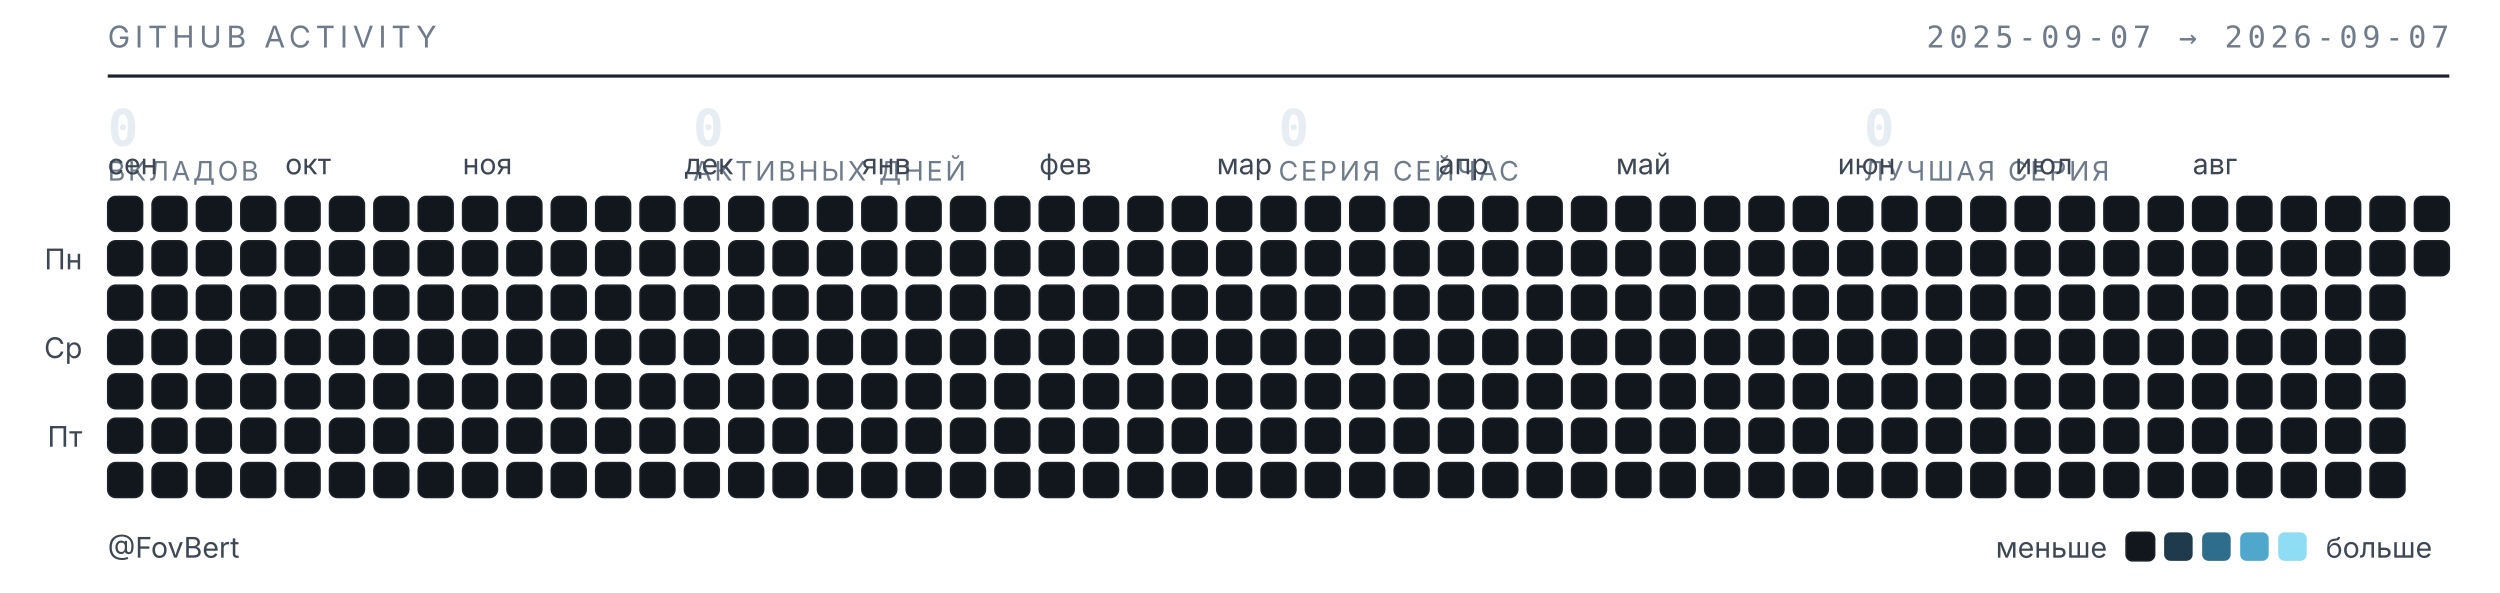
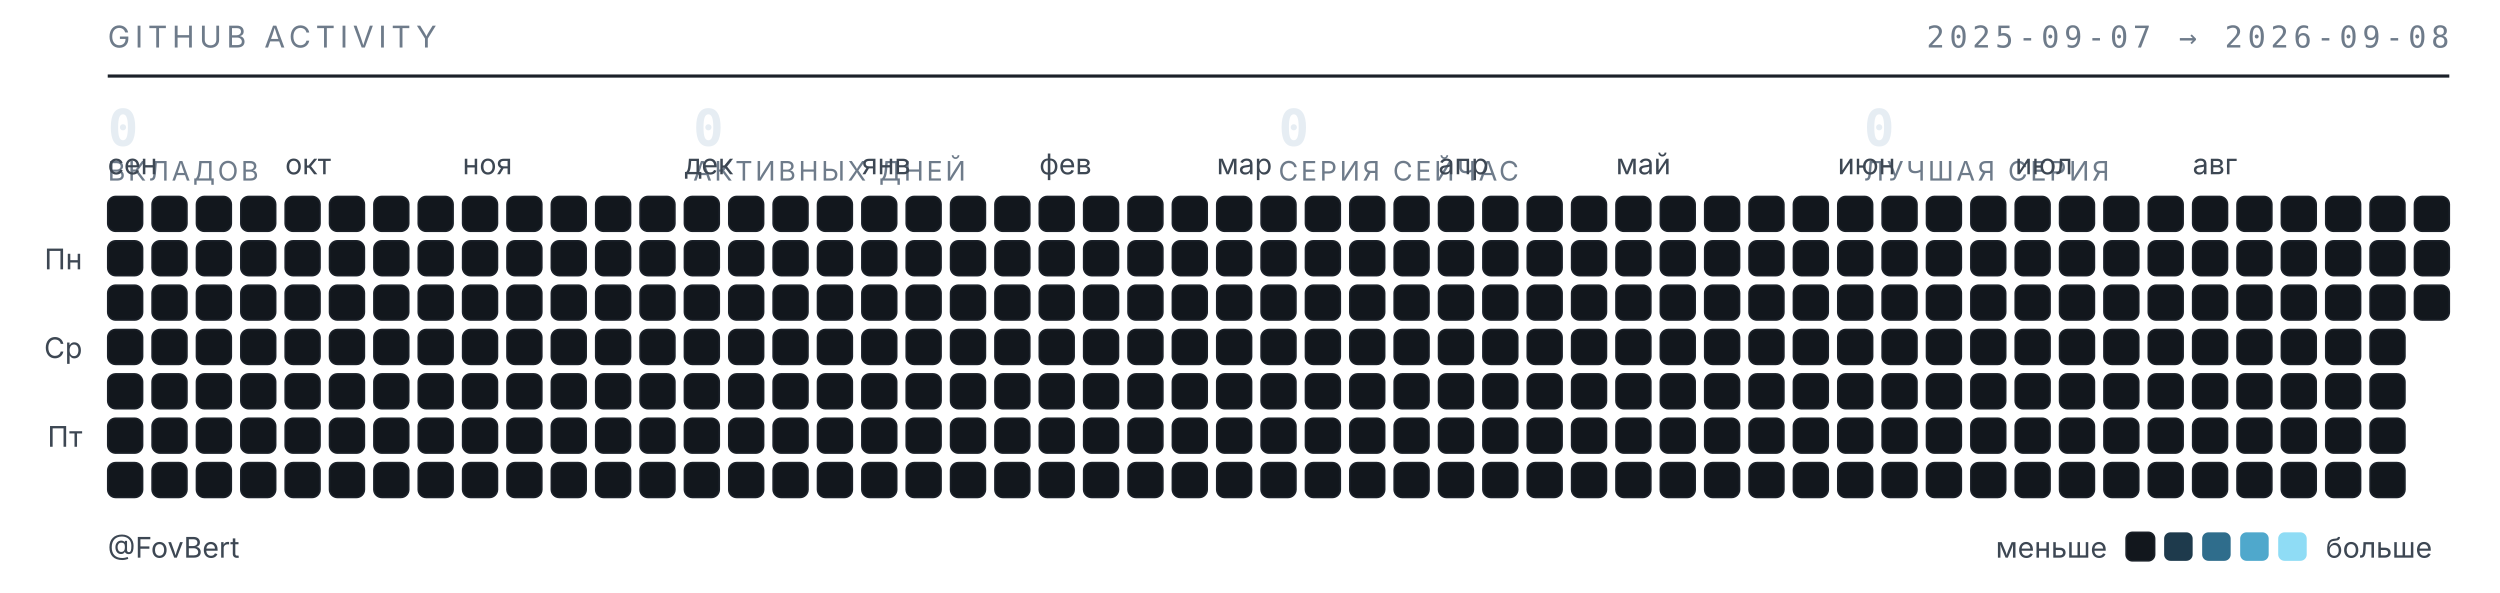
<svg xmlns="http://www.w3.org/2000/svg" width="789" height="187" viewBox="0 0 789 187" role="img" aria-label="Календарь активности GitHub — FovBert">
  <style>
  .t{font-family:"Inter","Segoe UI",system-ui,-apple-system,sans-serif}
  .m{font-family:"JetBrains Mono","SF Mono",ui-monospace,Consolas,monospace}
  .sub{fill:#6e7b8a;font-size:9.5px;letter-spacing:.16em}
  .lbl{fill:#3d4753;font-size:9px}
  .num{fill:#e6edf3;font-size:16px;font-weight:600}
  .cap{fill:#6e7b8a;font-size:8.5px;letter-spacing:.1em}
  rect{shape-rendering:geometricPrecision}
  </style>
  <text class="t sub" x="34" y="15">GITHUB ACTIVITY</text>
-   <text class="m sub" x="773" y="15" text-anchor="end">2025-09-07 → 2026-09-07</text>
+   <text class="m sub" x="773" y="15" text-anchor="end">2025-09-07 → 2026-09-08</text>
  <line x1="34" y1="24" x2="773" y2="24" stroke="#1b2129" stroke-width="1" />
  <text class="m num" x="34" y="46">0</text>
  <text class="t cap" x="34" y="57">ВКЛАДОВ</text>
  <text class="m num" x="218.75" y="46">0</text>
  <text class="t cap" x="218.75" y="57">АКТИВНЫХ ДНЕЙ</text>
  <text class="m num" x="403.5" y="46">0</text>
  <text class="t cap" x="403.5" y="57">СЕРИЯ СЕЙЧАС</text>
  <text class="m num" x="588.25" y="46">0</text>
  <text class="t cap" x="588.25" y="57">ЛУЧШАЯ СЕРИЯ</text>
  <text class="t lbl" x="34" y="55">сен</text>
  <text class="t lbl" x="90" y="55">окт</text>
  <text class="t lbl" x="146" y="55">ноя</text>
  <text class="t lbl" x="216" y="55">дек</text>
  <text class="t lbl" x="272" y="55">янв</text>
  <text class="t lbl" x="328" y="55">фев</text>
  <text class="t lbl" x="384" y="55">мар</text>
  <text class="t lbl" x="454" y="55">апр</text>
  <text class="t lbl" x="510" y="55">май</text>
  <text class="t lbl" x="580" y="55">июн</text>
  <text class="t lbl" x="636" y="55">июл</text>
  <text class="t lbl" x="692" y="55">авг</text>
  <text class="t lbl" x="26" y="85" text-anchor="end">Пн</text>
  <text class="t lbl" x="26" y="113" text-anchor="end">Ср</text>
  <text class="t lbl" x="26" y="141" text-anchor="end">Пт</text>
  <rect x="34" y="62" width="11" height="11" rx="2.5" fill="#12171d" stroke="#1b2129" stroke-width=".5" />
  <rect x="34" y="76" width="11" height="11" rx="2.5" fill="#12171d" stroke="#1b2129" stroke-width=".5" />
  <rect x="34" y="90" width="11" height="11" rx="2.5" fill="#12171d" stroke="#1b2129" stroke-width=".5" />
  <rect x="34" y="104" width="11" height="11" rx="2.5" fill="#12171d" stroke="#1b2129" stroke-width=".5" />
  <rect x="34" y="118" width="11" height="11" rx="2.5" fill="#12171d" stroke="#1b2129" stroke-width=".5" />
  <rect x="34" y="132" width="11" height="11" rx="2.5" fill="#12171d" stroke="#1b2129" stroke-width=".5" />
  <rect x="34" y="146" width="11" height="11" rx="2.5" fill="#12171d" stroke="#1b2129" stroke-width=".5" />
  <rect x="48" y="62" width="11" height="11" rx="2.5" fill="#12171d" stroke="#1b2129" stroke-width=".5" />
  <rect x="48" y="76" width="11" height="11" rx="2.5" fill="#12171d" stroke="#1b2129" stroke-width=".5" />
  <rect x="48" y="90" width="11" height="11" rx="2.5" fill="#12171d" stroke="#1b2129" stroke-width=".5" />
  <rect x="48" y="104" width="11" height="11" rx="2.5" fill="#12171d" stroke="#1b2129" stroke-width=".5" />
  <rect x="48" y="118" width="11" height="11" rx="2.5" fill="#12171d" stroke="#1b2129" stroke-width=".5" />
  <rect x="48" y="132" width="11" height="11" rx="2.5" fill="#12171d" stroke="#1b2129" stroke-width=".5" />
  <rect x="48" y="146" width="11" height="11" rx="2.5" fill="#12171d" stroke="#1b2129" stroke-width=".5" />
  <rect x="62" y="62" width="11" height="11" rx="2.5" fill="#12171d" stroke="#1b2129" stroke-width=".5" />
  <rect x="62" y="76" width="11" height="11" rx="2.5" fill="#12171d" stroke="#1b2129" stroke-width=".5" />
  <rect x="62" y="90" width="11" height="11" rx="2.5" fill="#12171d" stroke="#1b2129" stroke-width=".5" />
  <rect x="62" y="104" width="11" height="11" rx="2.5" fill="#12171d" stroke="#1b2129" stroke-width=".5" />
  <rect x="62" y="118" width="11" height="11" rx="2.5" fill="#12171d" stroke="#1b2129" stroke-width=".5" />
  <rect x="62" y="132" width="11" height="11" rx="2.5" fill="#12171d" stroke="#1b2129" stroke-width=".5" />
  <rect x="62" y="146" width="11" height="11" rx="2.5" fill="#12171d" stroke="#1b2129" stroke-width=".5" />
  <rect x="76" y="62" width="11" height="11" rx="2.5" fill="#12171d" stroke="#1b2129" stroke-width=".5" />
  <rect x="76" y="76" width="11" height="11" rx="2.5" fill="#12171d" stroke="#1b2129" stroke-width=".5" />
  <rect x="76" y="90" width="11" height="11" rx="2.5" fill="#12171d" stroke="#1b2129" stroke-width=".5" />
  <rect x="76" y="104" width="11" height="11" rx="2.5" fill="#12171d" stroke="#1b2129" stroke-width=".5" />
  <rect x="76" y="118" width="11" height="11" rx="2.5" fill="#12171d" stroke="#1b2129" stroke-width=".5" />
  <rect x="76" y="132" width="11" height="11" rx="2.5" fill="#12171d" stroke="#1b2129" stroke-width=".5" />
  <rect x="76" y="146" width="11" height="11" rx="2.5" fill="#12171d" stroke="#1b2129" stroke-width=".5" />
  <rect x="90" y="62" width="11" height="11" rx="2.5" fill="#12171d" stroke="#1b2129" stroke-width=".5" />
  <rect x="90" y="76" width="11" height="11" rx="2.5" fill="#12171d" stroke="#1b2129" stroke-width=".5" />
  <rect x="90" y="90" width="11" height="11" rx="2.5" fill="#12171d" stroke="#1b2129" stroke-width=".5" />
  <rect x="90" y="104" width="11" height="11" rx="2.5" fill="#12171d" stroke="#1b2129" stroke-width=".5" />
  <rect x="90" y="118" width="11" height="11" rx="2.5" fill="#12171d" stroke="#1b2129" stroke-width=".5" />
  <rect x="90" y="132" width="11" height="11" rx="2.5" fill="#12171d" stroke="#1b2129" stroke-width=".5" />
  <rect x="90" y="146" width="11" height="11" rx="2.5" fill="#12171d" stroke="#1b2129" stroke-width=".5" />
  <rect x="104" y="62" width="11" height="11" rx="2.5" fill="#12171d" stroke="#1b2129" stroke-width=".5" />
  <rect x="104" y="76" width="11" height="11" rx="2.5" fill="#12171d" stroke="#1b2129" stroke-width=".5" />
  <rect x="104" y="90" width="11" height="11" rx="2.5" fill="#12171d" stroke="#1b2129" stroke-width=".5" />
  <rect x="104" y="104" width="11" height="11" rx="2.5" fill="#12171d" stroke="#1b2129" stroke-width=".5" />
  <rect x="104" y="118" width="11" height="11" rx="2.5" fill="#12171d" stroke="#1b2129" stroke-width=".5" />
  <rect x="104" y="132" width="11" height="11" rx="2.5" fill="#12171d" stroke="#1b2129" stroke-width=".5" />
  <rect x="104" y="146" width="11" height="11" rx="2.5" fill="#12171d" stroke="#1b2129" stroke-width=".5" />
  <rect x="118" y="62" width="11" height="11" rx="2.5" fill="#12171d" stroke="#1b2129" stroke-width=".5" />
  <rect x="118" y="76" width="11" height="11" rx="2.5" fill="#12171d" stroke="#1b2129" stroke-width=".5" />
  <rect x="118" y="90" width="11" height="11" rx="2.5" fill="#12171d" stroke="#1b2129" stroke-width=".5" />
  <rect x="118" y="104" width="11" height="11" rx="2.5" fill="#12171d" stroke="#1b2129" stroke-width=".5" />
  <rect x="118" y="118" width="11" height="11" rx="2.5" fill="#12171d" stroke="#1b2129" stroke-width=".5" />
  <rect x="118" y="132" width="11" height="11" rx="2.5" fill="#12171d" stroke="#1b2129" stroke-width=".5" />
  <rect x="118" y="146" width="11" height="11" rx="2.5" fill="#12171d" stroke="#1b2129" stroke-width=".5" />
  <rect x="132" y="62" width="11" height="11" rx="2.5" fill="#12171d" stroke="#1b2129" stroke-width=".5" />
  <rect x="132" y="76" width="11" height="11" rx="2.5" fill="#12171d" stroke="#1b2129" stroke-width=".5" />
  <rect x="132" y="90" width="11" height="11" rx="2.5" fill="#12171d" stroke="#1b2129" stroke-width=".5" />
  <rect x="132" y="104" width="11" height="11" rx="2.5" fill="#12171d" stroke="#1b2129" stroke-width=".5" />
  <rect x="132" y="118" width="11" height="11" rx="2.5" fill="#12171d" stroke="#1b2129" stroke-width=".5" />
  <rect x="132" y="132" width="11" height="11" rx="2.5" fill="#12171d" stroke="#1b2129" stroke-width=".5" />
  <rect x="132" y="146" width="11" height="11" rx="2.5" fill="#12171d" stroke="#1b2129" stroke-width=".5" />
  <rect x="146" y="62" width="11" height="11" rx="2.5" fill="#12171d" stroke="#1b2129" stroke-width=".5" />
  <rect x="146" y="76" width="11" height="11" rx="2.5" fill="#12171d" stroke="#1b2129" stroke-width=".5" />
  <rect x="146" y="90" width="11" height="11" rx="2.5" fill="#12171d" stroke="#1b2129" stroke-width=".5" />
  <rect x="146" y="104" width="11" height="11" rx="2.5" fill="#12171d" stroke="#1b2129" stroke-width=".5" />
  <rect x="146" y="118" width="11" height="11" rx="2.5" fill="#12171d" stroke="#1b2129" stroke-width=".5" />
  <rect x="146" y="132" width="11" height="11" rx="2.5" fill="#12171d" stroke="#1b2129" stroke-width=".5" />
  <rect x="146" y="146" width="11" height="11" rx="2.5" fill="#12171d" stroke="#1b2129" stroke-width=".5" />
  <rect x="160" y="62" width="11" height="11" rx="2.5" fill="#12171d" stroke="#1b2129" stroke-width=".5" />
  <rect x="160" y="76" width="11" height="11" rx="2.5" fill="#12171d" stroke="#1b2129" stroke-width=".5" />
  <rect x="160" y="90" width="11" height="11" rx="2.5" fill="#12171d" stroke="#1b2129" stroke-width=".5" />
  <rect x="160" y="104" width="11" height="11" rx="2.5" fill="#12171d" stroke="#1b2129" stroke-width=".5" />
  <rect x="160" y="118" width="11" height="11" rx="2.5" fill="#12171d" stroke="#1b2129" stroke-width=".5" />
  <rect x="160" y="132" width="11" height="11" rx="2.5" fill="#12171d" stroke="#1b2129" stroke-width=".5" />
  <rect x="160" y="146" width="11" height="11" rx="2.5" fill="#12171d" stroke="#1b2129" stroke-width=".5" />
  <rect x="174" y="62" width="11" height="11" rx="2.5" fill="#12171d" stroke="#1b2129" stroke-width=".5" />
  <rect x="174" y="76" width="11" height="11" rx="2.5" fill="#12171d" stroke="#1b2129" stroke-width=".5" />
  <rect x="174" y="90" width="11" height="11" rx="2.5" fill="#12171d" stroke="#1b2129" stroke-width=".5" />
  <rect x="174" y="104" width="11" height="11" rx="2.5" fill="#12171d" stroke="#1b2129" stroke-width=".5" />
  <rect x="174" y="118" width="11" height="11" rx="2.5" fill="#12171d" stroke="#1b2129" stroke-width=".5" />
  <rect x="174" y="132" width="11" height="11" rx="2.5" fill="#12171d" stroke="#1b2129" stroke-width=".5" />
  <rect x="174" y="146" width="11" height="11" rx="2.5" fill="#12171d" stroke="#1b2129" stroke-width=".5" />
  <rect x="188" y="62" width="11" height="11" rx="2.5" fill="#12171d" stroke="#1b2129" stroke-width=".5" />
  <rect x="188" y="76" width="11" height="11" rx="2.5" fill="#12171d" stroke="#1b2129" stroke-width=".5" />
  <rect x="188" y="90" width="11" height="11" rx="2.5" fill="#12171d" stroke="#1b2129" stroke-width=".5" />
  <rect x="188" y="104" width="11" height="11" rx="2.5" fill="#12171d" stroke="#1b2129" stroke-width=".5" />
  <rect x="188" y="118" width="11" height="11" rx="2.5" fill="#12171d" stroke="#1b2129" stroke-width=".5" />
  <rect x="188" y="132" width="11" height="11" rx="2.5" fill="#12171d" stroke="#1b2129" stroke-width=".5" />
  <rect x="188" y="146" width="11" height="11" rx="2.5" fill="#12171d" stroke="#1b2129" stroke-width=".5" />
  <rect x="202" y="62" width="11" height="11" rx="2.5" fill="#12171d" stroke="#1b2129" stroke-width=".5" />
  <rect x="202" y="76" width="11" height="11" rx="2.5" fill="#12171d" stroke="#1b2129" stroke-width=".5" />
  <rect x="202" y="90" width="11" height="11" rx="2.5" fill="#12171d" stroke="#1b2129" stroke-width=".5" />
  <rect x="202" y="104" width="11" height="11" rx="2.5" fill="#12171d" stroke="#1b2129" stroke-width=".5" />
  <rect x="202" y="118" width="11" height="11" rx="2.5" fill="#12171d" stroke="#1b2129" stroke-width=".5" />
  <rect x="202" y="132" width="11" height="11" rx="2.5" fill="#12171d" stroke="#1b2129" stroke-width=".5" />
  <rect x="202" y="146" width="11" height="11" rx="2.5" fill="#12171d" stroke="#1b2129" stroke-width=".5" />
  <rect x="216" y="62" width="11" height="11" rx="2.5" fill="#12171d" stroke="#1b2129" stroke-width=".5" />
  <rect x="216" y="76" width="11" height="11" rx="2.5" fill="#12171d" stroke="#1b2129" stroke-width=".5" />
  <rect x="216" y="90" width="11" height="11" rx="2.5" fill="#12171d" stroke="#1b2129" stroke-width=".5" />
  <rect x="216" y="104" width="11" height="11" rx="2.5" fill="#12171d" stroke="#1b2129" stroke-width=".5" />
  <rect x="216" y="118" width="11" height="11" rx="2.5" fill="#12171d" stroke="#1b2129" stroke-width=".5" />
  <rect x="216" y="132" width="11" height="11" rx="2.5" fill="#12171d" stroke="#1b2129" stroke-width=".5" />
  <rect x="216" y="146" width="11" height="11" rx="2.5" fill="#12171d" stroke="#1b2129" stroke-width=".5" />
  <rect x="230" y="62" width="11" height="11" rx="2.5" fill="#12171d" stroke="#1b2129" stroke-width=".5" />
  <rect x="230" y="76" width="11" height="11" rx="2.5" fill="#12171d" stroke="#1b2129" stroke-width=".5" />
  <rect x="230" y="90" width="11" height="11" rx="2.5" fill="#12171d" stroke="#1b2129" stroke-width=".5" />
  <rect x="230" y="104" width="11" height="11" rx="2.5" fill="#12171d" stroke="#1b2129" stroke-width=".5" />
  <rect x="230" y="118" width="11" height="11" rx="2.5" fill="#12171d" stroke="#1b2129" stroke-width=".5" />
  <rect x="230" y="132" width="11" height="11" rx="2.5" fill="#12171d" stroke="#1b2129" stroke-width=".5" />
  <rect x="230" y="146" width="11" height="11" rx="2.5" fill="#12171d" stroke="#1b2129" stroke-width=".5" />
  <rect x="244" y="62" width="11" height="11" rx="2.5" fill="#12171d" stroke="#1b2129" stroke-width=".5" />
  <rect x="244" y="76" width="11" height="11" rx="2.5" fill="#12171d" stroke="#1b2129" stroke-width=".5" />
  <rect x="244" y="90" width="11" height="11" rx="2.5" fill="#12171d" stroke="#1b2129" stroke-width=".5" />
  <rect x="244" y="104" width="11" height="11" rx="2.5" fill="#12171d" stroke="#1b2129" stroke-width=".5" />
  <rect x="244" y="118" width="11" height="11" rx="2.5" fill="#12171d" stroke="#1b2129" stroke-width=".5" />
  <rect x="244" y="132" width="11" height="11" rx="2.5" fill="#12171d" stroke="#1b2129" stroke-width=".5" />
  <rect x="244" y="146" width="11" height="11" rx="2.5" fill="#12171d" stroke="#1b2129" stroke-width=".5" />
  <rect x="258" y="62" width="11" height="11" rx="2.5" fill="#12171d" stroke="#1b2129" stroke-width=".5" />
  <rect x="258" y="76" width="11" height="11" rx="2.5" fill="#12171d" stroke="#1b2129" stroke-width=".5" />
  <rect x="258" y="90" width="11" height="11" rx="2.5" fill="#12171d" stroke="#1b2129" stroke-width=".5" />
  <rect x="258" y="104" width="11" height="11" rx="2.5" fill="#12171d" stroke="#1b2129" stroke-width=".5" />
  <rect x="258" y="118" width="11" height="11" rx="2.5" fill="#12171d" stroke="#1b2129" stroke-width=".5" />
  <rect x="258" y="132" width="11" height="11" rx="2.5" fill="#12171d" stroke="#1b2129" stroke-width=".5" />
  <rect x="258" y="146" width="11" height="11" rx="2.5" fill="#12171d" stroke="#1b2129" stroke-width=".5" />
  <rect x="272" y="62" width="11" height="11" rx="2.5" fill="#12171d" stroke="#1b2129" stroke-width=".5" />
  <rect x="272" y="76" width="11" height="11" rx="2.5" fill="#12171d" stroke="#1b2129" stroke-width=".5" />
  <rect x="272" y="90" width="11" height="11" rx="2.5" fill="#12171d" stroke="#1b2129" stroke-width=".5" />
  <rect x="272" y="104" width="11" height="11" rx="2.5" fill="#12171d" stroke="#1b2129" stroke-width=".5" />
  <rect x="272" y="118" width="11" height="11" rx="2.5" fill="#12171d" stroke="#1b2129" stroke-width=".5" />
  <rect x="272" y="132" width="11" height="11" rx="2.5" fill="#12171d" stroke="#1b2129" stroke-width=".5" />
  <rect x="272" y="146" width="11" height="11" rx="2.5" fill="#12171d" stroke="#1b2129" stroke-width=".5" />
  <rect x="286" y="62" width="11" height="11" rx="2.5" fill="#12171d" stroke="#1b2129" stroke-width=".5" />
  <rect x="286" y="76" width="11" height="11" rx="2.5" fill="#12171d" stroke="#1b2129" stroke-width=".5" />
  <rect x="286" y="90" width="11" height="11" rx="2.5" fill="#12171d" stroke="#1b2129" stroke-width=".5" />
  <rect x="286" y="104" width="11" height="11" rx="2.5" fill="#12171d" stroke="#1b2129" stroke-width=".5" />
  <rect x="286" y="118" width="11" height="11" rx="2.5" fill="#12171d" stroke="#1b2129" stroke-width=".5" />
  <rect x="286" y="132" width="11" height="11" rx="2.5" fill="#12171d" stroke="#1b2129" stroke-width=".5" />
  <rect x="286" y="146" width="11" height="11" rx="2.5" fill="#12171d" stroke="#1b2129" stroke-width=".5" />
  <rect x="300" y="62" width="11" height="11" rx="2.5" fill="#12171d" stroke="#1b2129" stroke-width=".5" />
  <rect x="300" y="76" width="11" height="11" rx="2.5" fill="#12171d" stroke="#1b2129" stroke-width=".5" />
  <rect x="300" y="90" width="11" height="11" rx="2.5" fill="#12171d" stroke="#1b2129" stroke-width=".5" />
  <rect x="300" y="104" width="11" height="11" rx="2.5" fill="#12171d" stroke="#1b2129" stroke-width=".5" />
  <rect x="300" y="118" width="11" height="11" rx="2.5" fill="#12171d" stroke="#1b2129" stroke-width=".5" />
  <rect x="300" y="132" width="11" height="11" rx="2.5" fill="#12171d" stroke="#1b2129" stroke-width=".5" />
  <rect x="300" y="146" width="11" height="11" rx="2.5" fill="#12171d" stroke="#1b2129" stroke-width=".5" />
  <rect x="314" y="62" width="11" height="11" rx="2.5" fill="#12171d" stroke="#1b2129" stroke-width=".5" />
  <rect x="314" y="76" width="11" height="11" rx="2.5" fill="#12171d" stroke="#1b2129" stroke-width=".5" />
  <rect x="314" y="90" width="11" height="11" rx="2.5" fill="#12171d" stroke="#1b2129" stroke-width=".5" />
  <rect x="314" y="104" width="11" height="11" rx="2.5" fill="#12171d" stroke="#1b2129" stroke-width=".5" />
  <rect x="314" y="118" width="11" height="11" rx="2.5" fill="#12171d" stroke="#1b2129" stroke-width=".5" />
  <rect x="314" y="132" width="11" height="11" rx="2.5" fill="#12171d" stroke="#1b2129" stroke-width=".5" />
  <rect x="314" y="146" width="11" height="11" rx="2.5" fill="#12171d" stroke="#1b2129" stroke-width=".5" />
  <rect x="328" y="62" width="11" height="11" rx="2.5" fill="#12171d" stroke="#1b2129" stroke-width=".5" />
  <rect x="328" y="76" width="11" height="11" rx="2.5" fill="#12171d" stroke="#1b2129" stroke-width=".5" />
  <rect x="328" y="90" width="11" height="11" rx="2.5" fill="#12171d" stroke="#1b2129" stroke-width=".5" />
  <rect x="328" y="104" width="11" height="11" rx="2.5" fill="#12171d" stroke="#1b2129" stroke-width=".5" />
  <rect x="328" y="118" width="11" height="11" rx="2.5" fill="#12171d" stroke="#1b2129" stroke-width=".5" />
  <rect x="328" y="132" width="11" height="11" rx="2.5" fill="#12171d" stroke="#1b2129" stroke-width=".5" />
  <rect x="328" y="146" width="11" height="11" rx="2.5" fill="#12171d" stroke="#1b2129" stroke-width=".5" />
  <rect x="342" y="62" width="11" height="11" rx="2.5" fill="#12171d" stroke="#1b2129" stroke-width=".5" />
  <rect x="342" y="76" width="11" height="11" rx="2.5" fill="#12171d" stroke="#1b2129" stroke-width=".5" />
  <rect x="342" y="90" width="11" height="11" rx="2.5" fill="#12171d" stroke="#1b2129" stroke-width=".5" />
  <rect x="342" y="104" width="11" height="11" rx="2.5" fill="#12171d" stroke="#1b2129" stroke-width=".5" />
  <rect x="342" y="118" width="11" height="11" rx="2.5" fill="#12171d" stroke="#1b2129" stroke-width=".5" />
  <rect x="342" y="132" width="11" height="11" rx="2.5" fill="#12171d" stroke="#1b2129" stroke-width=".5" />
  <rect x="342" y="146" width="11" height="11" rx="2.5" fill="#12171d" stroke="#1b2129" stroke-width=".5" />
  <rect x="356" y="62" width="11" height="11" rx="2.5" fill="#12171d" stroke="#1b2129" stroke-width=".5" />
  <rect x="356" y="76" width="11" height="11" rx="2.5" fill="#12171d" stroke="#1b2129" stroke-width=".5" />
  <rect x="356" y="90" width="11" height="11" rx="2.5" fill="#12171d" stroke="#1b2129" stroke-width=".5" />
  <rect x="356" y="104" width="11" height="11" rx="2.5" fill="#12171d" stroke="#1b2129" stroke-width=".5" />
  <rect x="356" y="118" width="11" height="11" rx="2.5" fill="#12171d" stroke="#1b2129" stroke-width=".5" />
  <rect x="356" y="132" width="11" height="11" rx="2.5" fill="#12171d" stroke="#1b2129" stroke-width=".5" />
  <rect x="356" y="146" width="11" height="11" rx="2.5" fill="#12171d" stroke="#1b2129" stroke-width=".5" />
  <rect x="370" y="62" width="11" height="11" rx="2.5" fill="#12171d" stroke="#1b2129" stroke-width=".5" />
  <rect x="370" y="76" width="11" height="11" rx="2.5" fill="#12171d" stroke="#1b2129" stroke-width=".5" />
  <rect x="370" y="90" width="11" height="11" rx="2.5" fill="#12171d" stroke="#1b2129" stroke-width=".5" />
  <rect x="370" y="104" width="11" height="11" rx="2.5" fill="#12171d" stroke="#1b2129" stroke-width=".5" />
  <rect x="370" y="118" width="11" height="11" rx="2.5" fill="#12171d" stroke="#1b2129" stroke-width=".5" />
  <rect x="370" y="132" width="11" height="11" rx="2.5" fill="#12171d" stroke="#1b2129" stroke-width=".5" />
  <rect x="370" y="146" width="11" height="11" rx="2.5" fill="#12171d" stroke="#1b2129" stroke-width=".5" />
  <rect x="384" y="62" width="11" height="11" rx="2.5" fill="#12171d" stroke="#1b2129" stroke-width=".5" />
  <rect x="384" y="76" width="11" height="11" rx="2.5" fill="#12171d" stroke="#1b2129" stroke-width=".5" />
  <rect x="384" y="90" width="11" height="11" rx="2.5" fill="#12171d" stroke="#1b2129" stroke-width=".5" />
  <rect x="384" y="104" width="11" height="11" rx="2.5" fill="#12171d" stroke="#1b2129" stroke-width=".5" />
  <rect x="384" y="118" width="11" height="11" rx="2.5" fill="#12171d" stroke="#1b2129" stroke-width=".5" />
  <rect x="384" y="132" width="11" height="11" rx="2.5" fill="#12171d" stroke="#1b2129" stroke-width=".5" />
  <rect x="384" y="146" width="11" height="11" rx="2.5" fill="#12171d" stroke="#1b2129" stroke-width=".5" />
  <rect x="398" y="62" width="11" height="11" rx="2.5" fill="#12171d" stroke="#1b2129" stroke-width=".5" />
  <rect x="398" y="76" width="11" height="11" rx="2.5" fill="#12171d" stroke="#1b2129" stroke-width=".5" />
  <rect x="398" y="90" width="11" height="11" rx="2.5" fill="#12171d" stroke="#1b2129" stroke-width=".5" />
  <rect x="398" y="104" width="11" height="11" rx="2.5" fill="#12171d" stroke="#1b2129" stroke-width=".5" />
  <rect x="398" y="118" width="11" height="11" rx="2.5" fill="#12171d" stroke="#1b2129" stroke-width=".5" />
  <rect x="398" y="132" width="11" height="11" rx="2.5" fill="#12171d" stroke="#1b2129" stroke-width=".5" />
  <rect x="398" y="146" width="11" height="11" rx="2.5" fill="#12171d" stroke="#1b2129" stroke-width=".5" />
  <rect x="412" y="62" width="11" height="11" rx="2.5" fill="#12171d" stroke="#1b2129" stroke-width=".5" />
  <rect x="412" y="76" width="11" height="11" rx="2.5" fill="#12171d" stroke="#1b2129" stroke-width=".5" />
  <rect x="412" y="90" width="11" height="11" rx="2.5" fill="#12171d" stroke="#1b2129" stroke-width=".5" />
  <rect x="412" y="104" width="11" height="11" rx="2.5" fill="#12171d" stroke="#1b2129" stroke-width=".5" />
  <rect x="412" y="118" width="11" height="11" rx="2.5" fill="#12171d" stroke="#1b2129" stroke-width=".5" />
  <rect x="412" y="132" width="11" height="11" rx="2.5" fill="#12171d" stroke="#1b2129" stroke-width=".5" />
  <rect x="412" y="146" width="11" height="11" rx="2.5" fill="#12171d" stroke="#1b2129" stroke-width=".5" />
  <rect x="426" y="62" width="11" height="11" rx="2.5" fill="#12171d" stroke="#1b2129" stroke-width=".5" />
  <rect x="426" y="76" width="11" height="11" rx="2.5" fill="#12171d" stroke="#1b2129" stroke-width=".5" />
  <rect x="426" y="90" width="11" height="11" rx="2.5" fill="#12171d" stroke="#1b2129" stroke-width=".5" />
  <rect x="426" y="104" width="11" height="11" rx="2.5" fill="#12171d" stroke="#1b2129" stroke-width=".5" />
  <rect x="426" y="118" width="11" height="11" rx="2.5" fill="#12171d" stroke="#1b2129" stroke-width=".5" />
  <rect x="426" y="132" width="11" height="11" rx="2.5" fill="#12171d" stroke="#1b2129" stroke-width=".5" />
  <rect x="426" y="146" width="11" height="11" rx="2.5" fill="#12171d" stroke="#1b2129" stroke-width=".5" />
  <rect x="440" y="62" width="11" height="11" rx="2.5" fill="#12171d" stroke="#1b2129" stroke-width=".5" />
  <rect x="440" y="76" width="11" height="11" rx="2.5" fill="#12171d" stroke="#1b2129" stroke-width=".5" />
  <rect x="440" y="90" width="11" height="11" rx="2.5" fill="#12171d" stroke="#1b2129" stroke-width=".5" />
  <rect x="440" y="104" width="11" height="11" rx="2.5" fill="#12171d" stroke="#1b2129" stroke-width=".5" />
  <rect x="440" y="118" width="11" height="11" rx="2.5" fill="#12171d" stroke="#1b2129" stroke-width=".5" />
  <rect x="440" y="132" width="11" height="11" rx="2.5" fill="#12171d" stroke="#1b2129" stroke-width=".5" />
  <rect x="440" y="146" width="11" height="11" rx="2.5" fill="#12171d" stroke="#1b2129" stroke-width=".5" />
  <rect x="454" y="62" width="11" height="11" rx="2.5" fill="#12171d" stroke="#1b2129" stroke-width=".5" />
  <rect x="454" y="76" width="11" height="11" rx="2.5" fill="#12171d" stroke="#1b2129" stroke-width=".5" />
  <rect x="454" y="90" width="11" height="11" rx="2.5" fill="#12171d" stroke="#1b2129" stroke-width=".5" />
  <rect x="454" y="104" width="11" height="11" rx="2.5" fill="#12171d" stroke="#1b2129" stroke-width=".5" />
  <rect x="454" y="118" width="11" height="11" rx="2.5" fill="#12171d" stroke="#1b2129" stroke-width=".5" />
  <rect x="454" y="132" width="11" height="11" rx="2.5" fill="#12171d" stroke="#1b2129" stroke-width=".5" />
  <rect x="454" y="146" width="11" height="11" rx="2.5" fill="#12171d" stroke="#1b2129" stroke-width=".5" />
  <rect x="468" y="62" width="11" height="11" rx="2.5" fill="#12171d" stroke="#1b2129" stroke-width=".5" />
  <rect x="468" y="76" width="11" height="11" rx="2.5" fill="#12171d" stroke="#1b2129" stroke-width=".5" />
  <rect x="468" y="90" width="11" height="11" rx="2.5" fill="#12171d" stroke="#1b2129" stroke-width=".5" />
  <rect x="468" y="104" width="11" height="11" rx="2.5" fill="#12171d" stroke="#1b2129" stroke-width=".5" />
  <rect x="468" y="118" width="11" height="11" rx="2.5" fill="#12171d" stroke="#1b2129" stroke-width=".5" />
  <rect x="468" y="132" width="11" height="11" rx="2.5" fill="#12171d" stroke="#1b2129" stroke-width=".5" />
  <rect x="468" y="146" width="11" height="11" rx="2.5" fill="#12171d" stroke="#1b2129" stroke-width=".5" />
  <rect x="482" y="62" width="11" height="11" rx="2.5" fill="#12171d" stroke="#1b2129" stroke-width=".5" />
  <rect x="482" y="76" width="11" height="11" rx="2.5" fill="#12171d" stroke="#1b2129" stroke-width=".5" />
  <rect x="482" y="90" width="11" height="11" rx="2.5" fill="#12171d" stroke="#1b2129" stroke-width=".5" />
  <rect x="482" y="104" width="11" height="11" rx="2.5" fill="#12171d" stroke="#1b2129" stroke-width=".5" />
  <rect x="482" y="118" width="11" height="11" rx="2.5" fill="#12171d" stroke="#1b2129" stroke-width=".5" />
  <rect x="482" y="132" width="11" height="11" rx="2.5" fill="#12171d" stroke="#1b2129" stroke-width=".5" />
  <rect x="482" y="146" width="11" height="11" rx="2.5" fill="#12171d" stroke="#1b2129" stroke-width=".5" />
  <rect x="496" y="62" width="11" height="11" rx="2.5" fill="#12171d" stroke="#1b2129" stroke-width=".5" />
  <rect x="496" y="76" width="11" height="11" rx="2.5" fill="#12171d" stroke="#1b2129" stroke-width=".5" />
  <rect x="496" y="90" width="11" height="11" rx="2.5" fill="#12171d" stroke="#1b2129" stroke-width=".5" />
  <rect x="496" y="104" width="11" height="11" rx="2.5" fill="#12171d" stroke="#1b2129" stroke-width=".5" />
  <rect x="496" y="118" width="11" height="11" rx="2.5" fill="#12171d" stroke="#1b2129" stroke-width=".5" />
  <rect x="496" y="132" width="11" height="11" rx="2.5" fill="#12171d" stroke="#1b2129" stroke-width=".5" />
  <rect x="496" y="146" width="11" height="11" rx="2.5" fill="#12171d" stroke="#1b2129" stroke-width=".5" />
  <rect x="510" y="62" width="11" height="11" rx="2.5" fill="#12171d" stroke="#1b2129" stroke-width=".5" />
  <rect x="510" y="76" width="11" height="11" rx="2.5" fill="#12171d" stroke="#1b2129" stroke-width=".5" />
  <rect x="510" y="90" width="11" height="11" rx="2.5" fill="#12171d" stroke="#1b2129" stroke-width=".5" />
  <rect x="510" y="104" width="11" height="11" rx="2.5" fill="#12171d" stroke="#1b2129" stroke-width=".5" />
  <rect x="510" y="118" width="11" height="11" rx="2.5" fill="#12171d" stroke="#1b2129" stroke-width=".5" />
  <rect x="510" y="132" width="11" height="11" rx="2.5" fill="#12171d" stroke="#1b2129" stroke-width=".5" />
  <rect x="510" y="146" width="11" height="11" rx="2.5" fill="#12171d" stroke="#1b2129" stroke-width=".5" />
  <rect x="524" y="62" width="11" height="11" rx="2.5" fill="#12171d" stroke="#1b2129" stroke-width=".5" />
  <rect x="524" y="76" width="11" height="11" rx="2.5" fill="#12171d" stroke="#1b2129" stroke-width=".5" />
  <rect x="524" y="90" width="11" height="11" rx="2.5" fill="#12171d" stroke="#1b2129" stroke-width=".5" />
  <rect x="524" y="104" width="11" height="11" rx="2.5" fill="#12171d" stroke="#1b2129" stroke-width=".5" />
  <rect x="524" y="118" width="11" height="11" rx="2.5" fill="#12171d" stroke="#1b2129" stroke-width=".5" />
  <rect x="524" y="132" width="11" height="11" rx="2.5" fill="#12171d" stroke="#1b2129" stroke-width=".5" />
  <rect x="524" y="146" width="11" height="11" rx="2.5" fill="#12171d" stroke="#1b2129" stroke-width=".5" />
  <rect x="538" y="62" width="11" height="11" rx="2.5" fill="#12171d" stroke="#1b2129" stroke-width=".5" />
  <rect x="538" y="76" width="11" height="11" rx="2.5" fill="#12171d" stroke="#1b2129" stroke-width=".5" />
  <rect x="538" y="90" width="11" height="11" rx="2.5" fill="#12171d" stroke="#1b2129" stroke-width=".5" />
  <rect x="538" y="104" width="11" height="11" rx="2.5" fill="#12171d" stroke="#1b2129" stroke-width=".5" />
  <rect x="538" y="118" width="11" height="11" rx="2.5" fill="#12171d" stroke="#1b2129" stroke-width=".5" />
  <rect x="538" y="132" width="11" height="11" rx="2.5" fill="#12171d" stroke="#1b2129" stroke-width=".5" />
  <rect x="538" y="146" width="11" height="11" rx="2.5" fill="#12171d" stroke="#1b2129" stroke-width=".5" />
  <rect x="552" y="62" width="11" height="11" rx="2.5" fill="#12171d" stroke="#1b2129" stroke-width=".5" />
  <rect x="552" y="76" width="11" height="11" rx="2.5" fill="#12171d" stroke="#1b2129" stroke-width=".5" />
  <rect x="552" y="90" width="11" height="11" rx="2.5" fill="#12171d" stroke="#1b2129" stroke-width=".5" />
  <rect x="552" y="104" width="11" height="11" rx="2.5" fill="#12171d" stroke="#1b2129" stroke-width=".5" />
  <rect x="552" y="118" width="11" height="11" rx="2.5" fill="#12171d" stroke="#1b2129" stroke-width=".5" />
  <rect x="552" y="132" width="11" height="11" rx="2.5" fill="#12171d" stroke="#1b2129" stroke-width=".5" />
  <rect x="552" y="146" width="11" height="11" rx="2.5" fill="#12171d" stroke="#1b2129" stroke-width=".5" />
  <rect x="566" y="62" width="11" height="11" rx="2.5" fill="#12171d" stroke="#1b2129" stroke-width=".5" />
  <rect x="566" y="76" width="11" height="11" rx="2.5" fill="#12171d" stroke="#1b2129" stroke-width=".5" />
  <rect x="566" y="90" width="11" height="11" rx="2.5" fill="#12171d" stroke="#1b2129" stroke-width=".5" />
  <rect x="566" y="104" width="11" height="11" rx="2.5" fill="#12171d" stroke="#1b2129" stroke-width=".5" />
  <rect x="566" y="118" width="11" height="11" rx="2.5" fill="#12171d" stroke="#1b2129" stroke-width=".5" />
  <rect x="566" y="132" width="11" height="11" rx="2.5" fill="#12171d" stroke="#1b2129" stroke-width=".5" />
  <rect x="566" y="146" width="11" height="11" rx="2.5" fill="#12171d" stroke="#1b2129" stroke-width=".5" />
  <rect x="580" y="62" width="11" height="11" rx="2.5" fill="#12171d" stroke="#1b2129" stroke-width=".5" />
  <rect x="580" y="76" width="11" height="11" rx="2.5" fill="#12171d" stroke="#1b2129" stroke-width=".5" />
  <rect x="580" y="90" width="11" height="11" rx="2.5" fill="#12171d" stroke="#1b2129" stroke-width=".5" />
  <rect x="580" y="104" width="11" height="11" rx="2.5" fill="#12171d" stroke="#1b2129" stroke-width=".5" />
  <rect x="580" y="118" width="11" height="11" rx="2.5" fill="#12171d" stroke="#1b2129" stroke-width=".5" />
  <rect x="580" y="132" width="11" height="11" rx="2.5" fill="#12171d" stroke="#1b2129" stroke-width=".5" />
  <rect x="580" y="146" width="11" height="11" rx="2.5" fill="#12171d" stroke="#1b2129" stroke-width=".5" />
  <rect x="594" y="62" width="11" height="11" rx="2.5" fill="#12171d" stroke="#1b2129" stroke-width=".5" />
  <rect x="594" y="76" width="11" height="11" rx="2.5" fill="#12171d" stroke="#1b2129" stroke-width=".5" />
  <rect x="594" y="90" width="11" height="11" rx="2.5" fill="#12171d" stroke="#1b2129" stroke-width=".5" />
  <rect x="594" y="104" width="11" height="11" rx="2.5" fill="#12171d" stroke="#1b2129" stroke-width=".5" />
  <rect x="594" y="118" width="11" height="11" rx="2.5" fill="#12171d" stroke="#1b2129" stroke-width=".5" />
  <rect x="594" y="132" width="11" height="11" rx="2.5" fill="#12171d" stroke="#1b2129" stroke-width=".5" />
  <rect x="594" y="146" width="11" height="11" rx="2.5" fill="#12171d" stroke="#1b2129" stroke-width=".5" />
  <rect x="608" y="62" width="11" height="11" rx="2.5" fill="#12171d" stroke="#1b2129" stroke-width=".5" />
  <rect x="608" y="76" width="11" height="11" rx="2.5" fill="#12171d" stroke="#1b2129" stroke-width=".5" />
  <rect x="608" y="90" width="11" height="11" rx="2.5" fill="#12171d" stroke="#1b2129" stroke-width=".5" />
  <rect x="608" y="104" width="11" height="11" rx="2.5" fill="#12171d" stroke="#1b2129" stroke-width=".5" />
  <rect x="608" y="118" width="11" height="11" rx="2.5" fill="#12171d" stroke="#1b2129" stroke-width=".5" />
  <rect x="608" y="132" width="11" height="11" rx="2.5" fill="#12171d" stroke="#1b2129" stroke-width=".5" />
  <rect x="608" y="146" width="11" height="11" rx="2.5" fill="#12171d" stroke="#1b2129" stroke-width=".5" />
  <rect x="622" y="62" width="11" height="11" rx="2.5" fill="#12171d" stroke="#1b2129" stroke-width=".5" />
  <rect x="622" y="76" width="11" height="11" rx="2.5" fill="#12171d" stroke="#1b2129" stroke-width=".5" />
  <rect x="622" y="90" width="11" height="11" rx="2.5" fill="#12171d" stroke="#1b2129" stroke-width=".5" />
  <rect x="622" y="104" width="11" height="11" rx="2.5" fill="#12171d" stroke="#1b2129" stroke-width=".5" />
  <rect x="622" y="118" width="11" height="11" rx="2.5" fill="#12171d" stroke="#1b2129" stroke-width=".5" />
  <rect x="622" y="132" width="11" height="11" rx="2.5" fill="#12171d" stroke="#1b2129" stroke-width=".5" />
  <rect x="622" y="146" width="11" height="11" rx="2.5" fill="#12171d" stroke="#1b2129" stroke-width=".5" />
  <rect x="636" y="62" width="11" height="11" rx="2.5" fill="#12171d" stroke="#1b2129" stroke-width=".5" />
  <rect x="636" y="76" width="11" height="11" rx="2.5" fill="#12171d" stroke="#1b2129" stroke-width=".5" />
  <rect x="636" y="90" width="11" height="11" rx="2.5" fill="#12171d" stroke="#1b2129" stroke-width=".5" />
  <rect x="636" y="104" width="11" height="11" rx="2.5" fill="#12171d" stroke="#1b2129" stroke-width=".5" />
  <rect x="636" y="118" width="11" height="11" rx="2.5" fill="#12171d" stroke="#1b2129" stroke-width=".5" />
  <rect x="636" y="132" width="11" height="11" rx="2.5" fill="#12171d" stroke="#1b2129" stroke-width=".5" />
  <rect x="636" y="146" width="11" height="11" rx="2.5" fill="#12171d" stroke="#1b2129" stroke-width=".5" />
  <rect x="650" y="62" width="11" height="11" rx="2.5" fill="#12171d" stroke="#1b2129" stroke-width=".5" />
  <rect x="650" y="76" width="11" height="11" rx="2.5" fill="#12171d" stroke="#1b2129" stroke-width=".5" />
  <rect x="650" y="90" width="11" height="11" rx="2.5" fill="#12171d" stroke="#1b2129" stroke-width=".5" />
  <rect x="650" y="104" width="11" height="11" rx="2.5" fill="#12171d" stroke="#1b2129" stroke-width=".5" />
  <rect x="650" y="118" width="11" height="11" rx="2.5" fill="#12171d" stroke="#1b2129" stroke-width=".5" />
  <rect x="650" y="132" width="11" height="11" rx="2.5" fill="#12171d" stroke="#1b2129" stroke-width=".5" />
  <rect x="650" y="146" width="11" height="11" rx="2.5" fill="#12171d" stroke="#1b2129" stroke-width=".5" />
  <rect x="664" y="62" width="11" height="11" rx="2.5" fill="#12171d" stroke="#1b2129" stroke-width=".5" />
  <rect x="664" y="76" width="11" height="11" rx="2.5" fill="#12171d" stroke="#1b2129" stroke-width=".5" />
  <rect x="664" y="90" width="11" height="11" rx="2.5" fill="#12171d" stroke="#1b2129" stroke-width=".5" />
  <rect x="664" y="104" width="11" height="11" rx="2.5" fill="#12171d" stroke="#1b2129" stroke-width=".5" />
  <rect x="664" y="118" width="11" height="11" rx="2.5" fill="#12171d" stroke="#1b2129" stroke-width=".5" />
  <rect x="664" y="132" width="11" height="11" rx="2.5" fill="#12171d" stroke="#1b2129" stroke-width=".5" />
  <rect x="664" y="146" width="11" height="11" rx="2.5" fill="#12171d" stroke="#1b2129" stroke-width=".5" />
  <rect x="678" y="62" width="11" height="11" rx="2.5" fill="#12171d" stroke="#1b2129" stroke-width=".5" />
  <rect x="678" y="76" width="11" height="11" rx="2.5" fill="#12171d" stroke="#1b2129" stroke-width=".5" />
  <rect x="678" y="90" width="11" height="11" rx="2.5" fill="#12171d" stroke="#1b2129" stroke-width=".5" />
  <rect x="678" y="104" width="11" height="11" rx="2.5" fill="#12171d" stroke="#1b2129" stroke-width=".5" />
  <rect x="678" y="118" width="11" height="11" rx="2.5" fill="#12171d" stroke="#1b2129" stroke-width=".5" />
  <rect x="678" y="132" width="11" height="11" rx="2.5" fill="#12171d" stroke="#1b2129" stroke-width=".5" />
  <rect x="678" y="146" width="11" height="11" rx="2.5" fill="#12171d" stroke="#1b2129" stroke-width=".5" />
  <rect x="692" y="62" width="11" height="11" rx="2.5" fill="#12171d" stroke="#1b2129" stroke-width=".5" />
  <rect x="692" y="76" width="11" height="11" rx="2.5" fill="#12171d" stroke="#1b2129" stroke-width=".5" />
  <rect x="692" y="90" width="11" height="11" rx="2.5" fill="#12171d" stroke="#1b2129" stroke-width=".5" />
  <rect x="692" y="104" width="11" height="11" rx="2.5" fill="#12171d" stroke="#1b2129" stroke-width=".5" />
  <rect x="692" y="118" width="11" height="11" rx="2.5" fill="#12171d" stroke="#1b2129" stroke-width=".5" />
  <rect x="692" y="132" width="11" height="11" rx="2.5" fill="#12171d" stroke="#1b2129" stroke-width=".5" />
  <rect x="692" y="146" width="11" height="11" rx="2.5" fill="#12171d" stroke="#1b2129" stroke-width=".5" />
  <rect x="706" y="62" width="11" height="11" rx="2.5" fill="#12171d" stroke="#1b2129" stroke-width=".5" />
  <rect x="706" y="76" width="11" height="11" rx="2.5" fill="#12171d" stroke="#1b2129" stroke-width=".5" />
  <rect x="706" y="90" width="11" height="11" rx="2.5" fill="#12171d" stroke="#1b2129" stroke-width=".5" />
  <rect x="706" y="104" width="11" height="11" rx="2.5" fill="#12171d" stroke="#1b2129" stroke-width=".5" />
  <rect x="706" y="118" width="11" height="11" rx="2.5" fill="#12171d" stroke="#1b2129" stroke-width=".5" />
  <rect x="706" y="132" width="11" height="11" rx="2.5" fill="#12171d" stroke="#1b2129" stroke-width=".5" />
  <rect x="706" y="146" width="11" height="11" rx="2.5" fill="#12171d" stroke="#1b2129" stroke-width=".5" />
  <rect x="720" y="62" width="11" height="11" rx="2.5" fill="#12171d" stroke="#1b2129" stroke-width=".5" />
  <rect x="720" y="76" width="11" height="11" rx="2.5" fill="#12171d" stroke="#1b2129" stroke-width=".5" />
  <rect x="720" y="90" width="11" height="11" rx="2.5" fill="#12171d" stroke="#1b2129" stroke-width=".5" />
  <rect x="720" y="104" width="11" height="11" rx="2.5" fill="#12171d" stroke="#1b2129" stroke-width=".5" />
  <rect x="720" y="118" width="11" height="11" rx="2.5" fill="#12171d" stroke="#1b2129" stroke-width=".5" />
  <rect x="720" y="132" width="11" height="11" rx="2.5" fill="#12171d" stroke="#1b2129" stroke-width=".5" />
  <rect x="720" y="146" width="11" height="11" rx="2.5" fill="#12171d" stroke="#1b2129" stroke-width=".5" />
  <rect x="734" y="62" width="11" height="11" rx="2.5" fill="#12171d" stroke="#1b2129" stroke-width=".5" />
  <rect x="734" y="76" width="11" height="11" rx="2.5" fill="#12171d" stroke="#1b2129" stroke-width=".5" />
  <rect x="734" y="90" width="11" height="11" rx="2.5" fill="#12171d" stroke="#1b2129" stroke-width=".5" />
  <rect x="734" y="104" width="11" height="11" rx="2.5" fill="#12171d" stroke="#1b2129" stroke-width=".5" />
  <rect x="734" y="118" width="11" height="11" rx="2.5" fill="#12171d" stroke="#1b2129" stroke-width=".5" />
  <rect x="734" y="132" width="11" height="11" rx="2.5" fill="#12171d" stroke="#1b2129" stroke-width=".5" />
  <rect x="734" y="146" width="11" height="11" rx="2.5" fill="#12171d" stroke="#1b2129" stroke-width=".5" />
  <rect x="748" y="62" width="11" height="11" rx="2.5" fill="#12171d" stroke="#1b2129" stroke-width=".5" />
  <rect x="748" y="76" width="11" height="11" rx="2.5" fill="#12171d" stroke="#1b2129" stroke-width=".5" />
  <rect x="748" y="90" width="11" height="11" rx="2.5" fill="#12171d" stroke="#1b2129" stroke-width=".5" />
  <rect x="748" y="104" width="11" height="11" rx="2.5" fill="#12171d" stroke="#1b2129" stroke-width=".5" />
  <rect x="748" y="118" width="11" height="11" rx="2.5" fill="#12171d" stroke="#1b2129" stroke-width=".5" />
  <rect x="748" y="132" width="11" height="11" rx="2.5" fill="#12171d" stroke="#1b2129" stroke-width=".5" />
  <rect x="748" y="146" width="11" height="11" rx="2.5" fill="#12171d" stroke="#1b2129" stroke-width=".5" />
  <rect x="762" y="62" width="11" height="11" rx="2.5" fill="#12171d" stroke="#1b2129" stroke-width=".5" />
  <rect x="762" y="76" width="11" height="11" rx="2.5" fill="#12171d" stroke="#1b2129" stroke-width=".5" />
+   <rect x="762" y="90" width="11" height="11" rx="2.5" fill="#12171d" stroke="#1b2129" stroke-width=".5" />
  <text class="t lbl" x="34" y="176">@FovBert</text>
  <text class="t lbl" x="665" y="176" text-anchor="end">меньше</text>
  <rect x="671" y="168" width="9" height="9" rx="2" fill="#12171d" stroke="#1b2129" stroke-width=".5" />
  <rect x="683" y="168" width="9" height="9" rx="2" fill="#1e3a4c" />
  <rect x="695" y="168" width="9" height="9" rx="2" fill="#2f6d8c" />
  <rect x="707" y="168" width="9" height="9" rx="2" fill="#4fa8cc" />
  <rect x="719" y="168" width="9" height="9" rx="2" fill="#8fdcf5" />
  <text class="t lbl" x="734" y="176">больше</text>
</svg>
